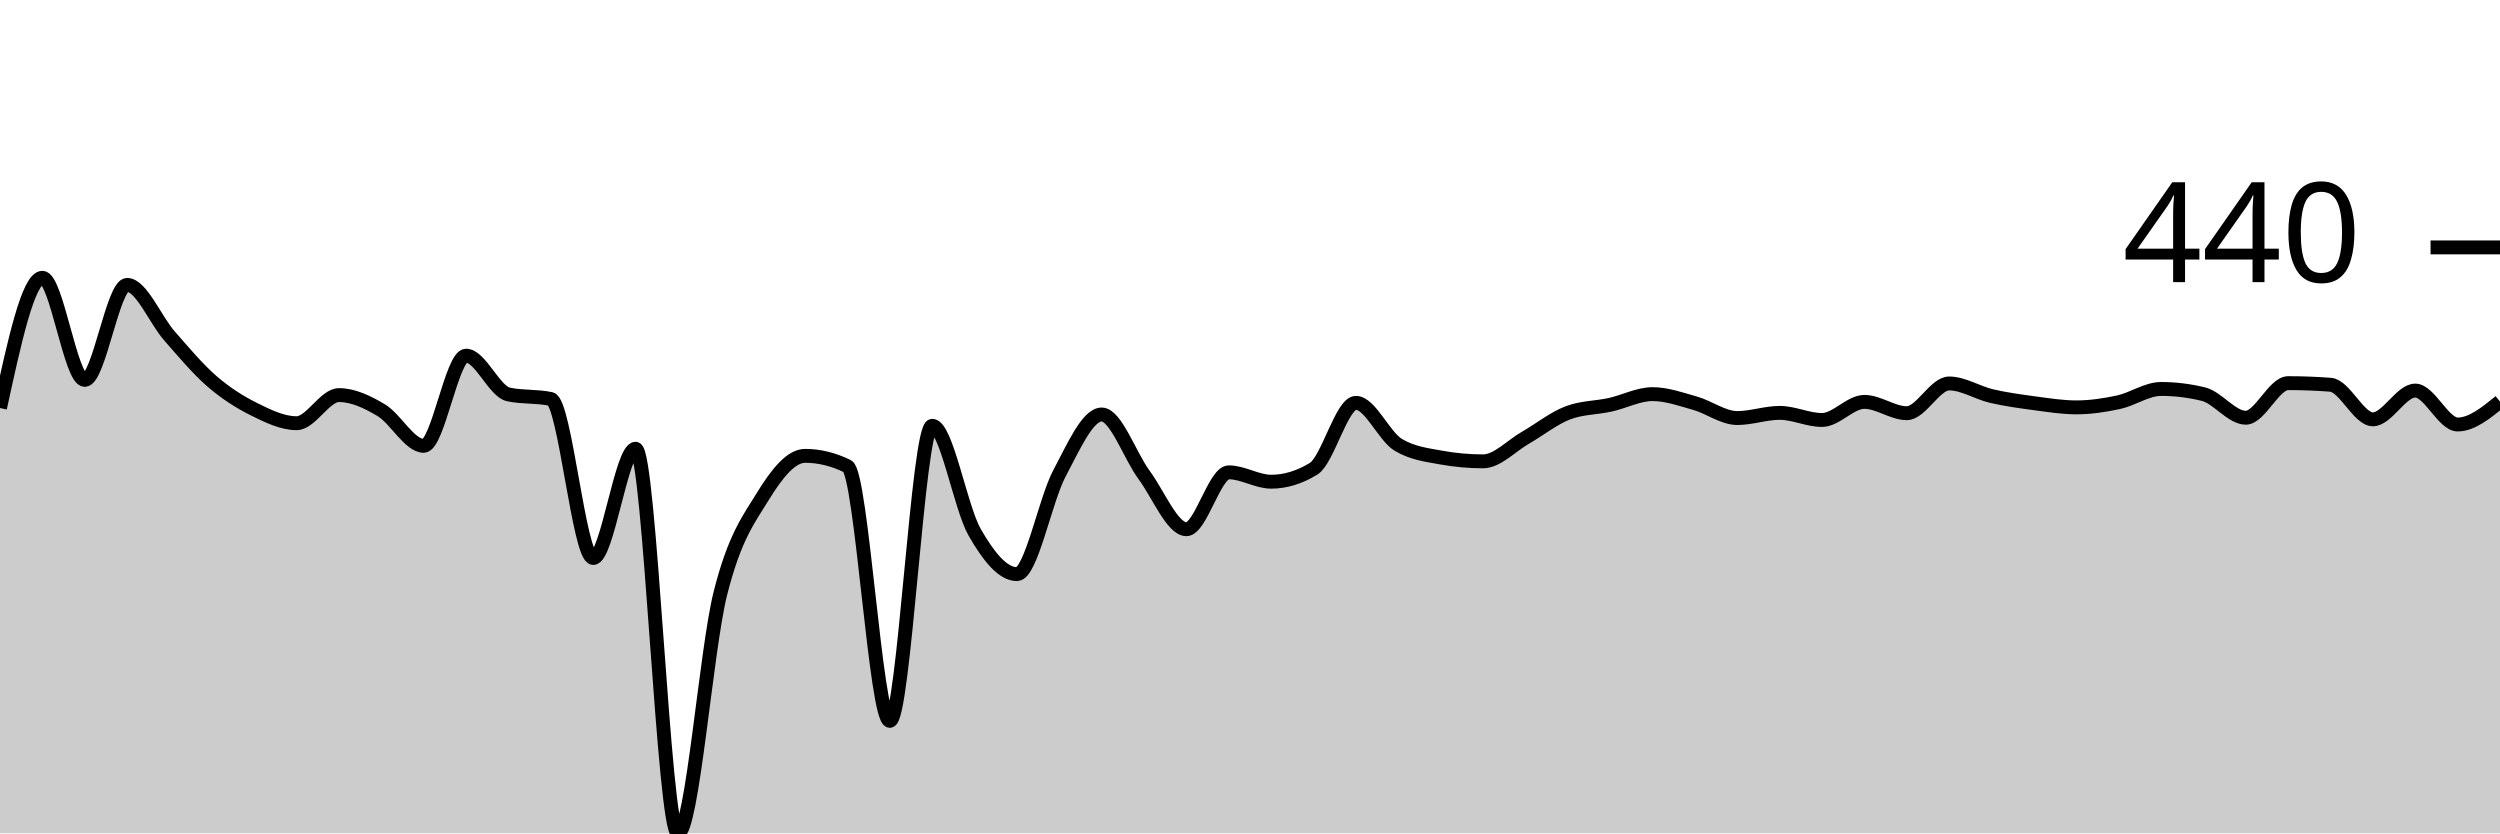
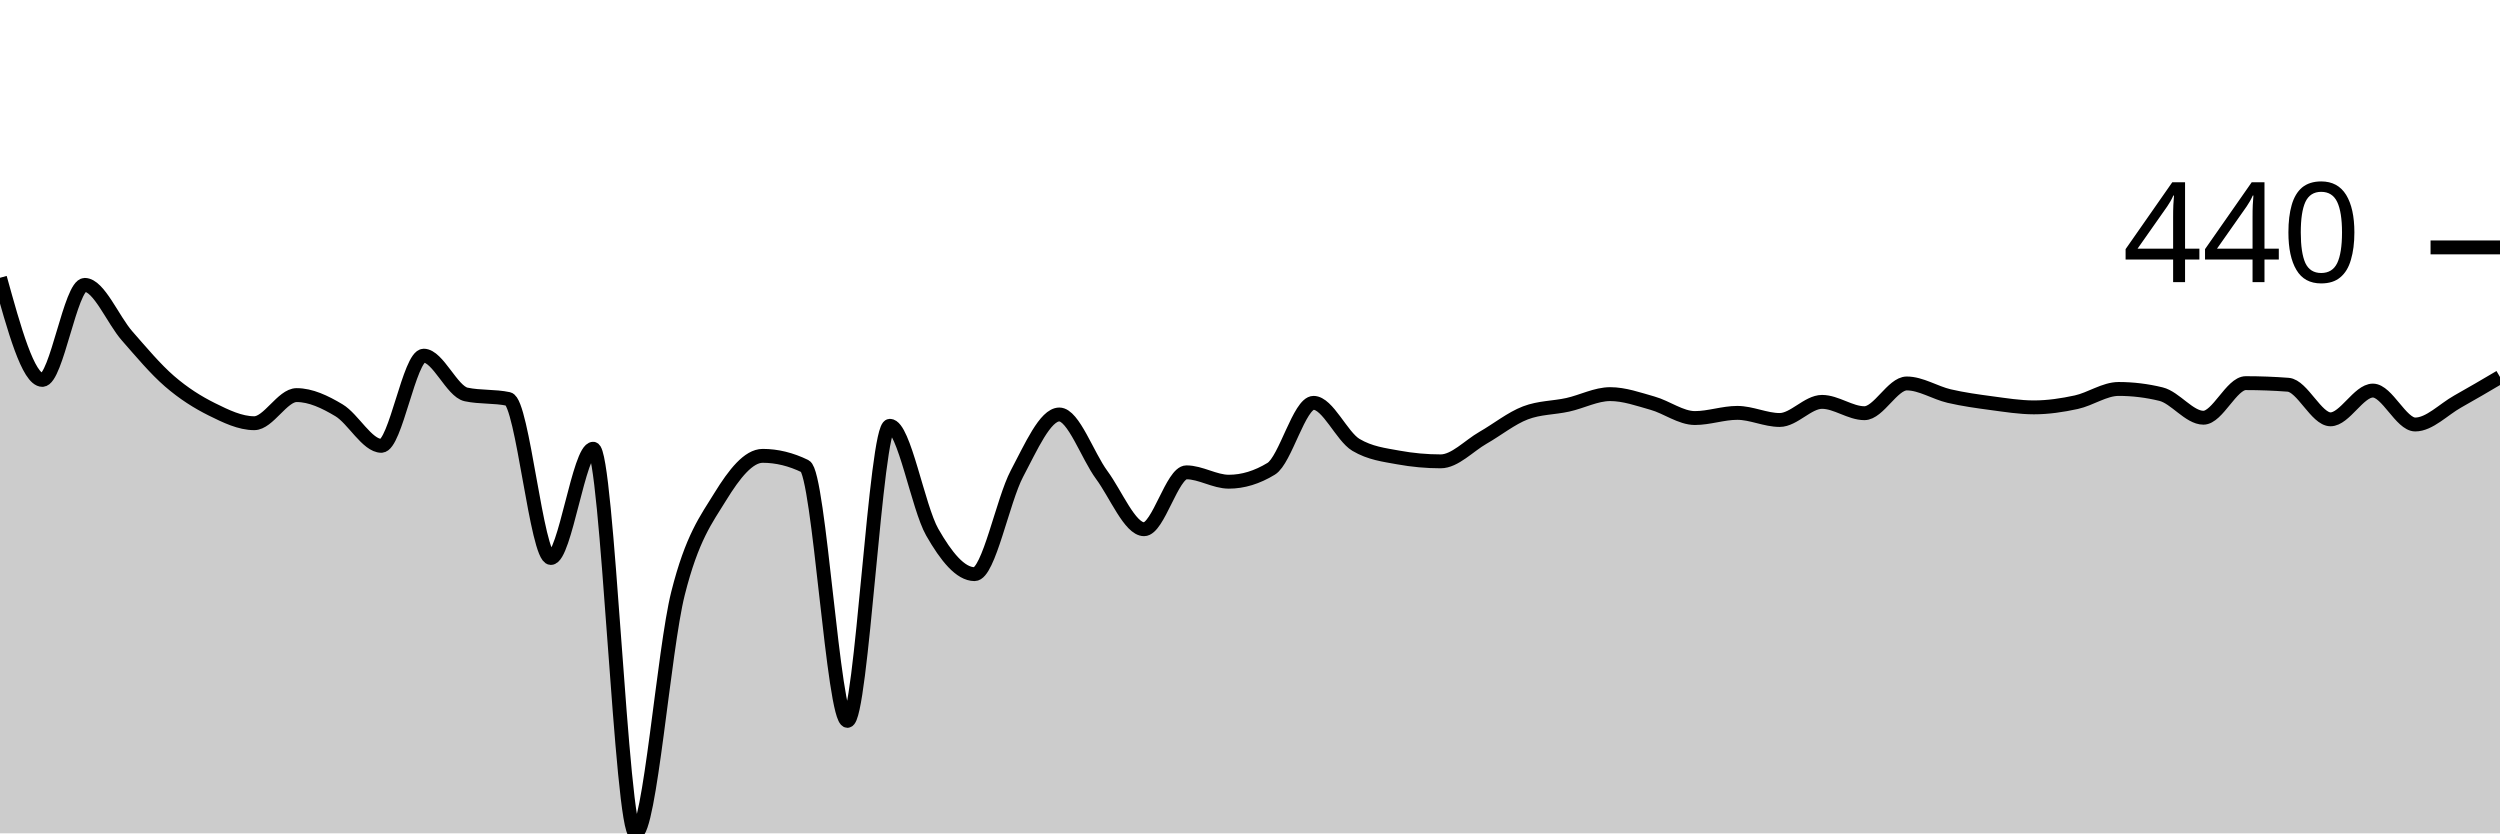
<svg xmlns="http://www.w3.org/2000/svg" viewBox="0 0 180 60">
  <g transform="translate(0,20)">
-     <path class="area" fill="rgba(0, 0, 0, 0.2)" d="M0,9.378C1.017,4.689,2.034,0,3.051,0C4.068,0,5.085,7.353,6.102,7.353C7.119,7.353,8.136,0.512,9.153,0.512C10.169,0.512,11.186,3.033,12.203,4.188C13.22,5.344,14.237,6.566,15.254,7.446C16.271,8.327,17.288,8.966,18.305,9.471C19.322,9.975,20.339,10.471,21.356,10.471C22.373,10.471,23.39,8.447,24.407,8.447C25.424,8.447,26.441,8.932,27.458,9.54C28.475,10.149,29.492,12.1,30.508,12.1C31.525,12.1,32.542,5.608,33.559,5.608C34.576,5.608,35.593,8.183,36.61,8.4C37.627,8.617,38.644,8.509,39.661,8.726C40.678,8.943,41.695,20.175,42.712,20.175C43.729,20.175,44.746,12.309,45.763,12.309C46.78,12.309,47.797,40,48.814,40C49.831,40,50.847,26.775,51.864,22.734C52.881,18.693,53.898,17.405,54.915,15.753C55.932,14.101,56.949,12.821,57.966,12.821C58.983,12.821,60,13.07,61.017,13.566C62.034,14.062,63.051,31.902,64.068,31.902C65.085,31.902,66.102,10.657,67.119,10.657C68.136,10.657,69.153,16.533,70.169,18.313C71.186,20.093,72.203,21.338,73.22,21.338C74.237,21.338,75.254,16.017,76.271,14.101C77.288,12.185,78.305,9.843,79.322,9.843C80.339,9.843,81.356,12.818,82.373,14.194C83.39,15.571,84.407,18.104,85.424,18.104C86.441,18.104,87.458,14.008,88.475,14.008C89.492,14.008,90.508,14.683,91.525,14.683C92.542,14.683,93.559,14.373,94.576,13.752C95.593,13.132,96.61,9.005,97.627,9.005C98.644,9.005,99.661,11.425,100.678,12.03C101.695,12.635,102.712,12.752,103.729,12.938C104.746,13.124,105.763,13.217,106.78,13.217C107.797,13.217,108.814,12.1,109.831,11.518C110.847,10.937,111.864,10.114,112.881,9.727C113.898,9.339,114.915,9.37,115.932,9.145C116.949,8.92,117.966,8.377,118.983,8.377C120,8.377,121.017,8.742,122.034,9.029C123.051,9.315,124.068,10.099,125.085,10.099C126.102,10.099,127.119,9.727,128.136,9.727C129.153,9.727,130.169,10.239,131.186,10.239C132.203,10.239,133.22,8.935,134.237,8.935C135.254,8.935,136.271,9.75,137.288,9.75C138.305,9.75,139.322,7.609,140.339,7.609C141.356,7.609,142.373,8.28,143.39,8.517C144.407,8.753,145.424,8.893,146.441,9.029C147.458,9.164,148.475,9.331,149.492,9.331C150.508,9.331,151.525,9.18,152.542,8.959C153.559,8.738,154.576,8.005,155.593,8.005C156.61,8.005,157.627,8.129,158.644,8.377C159.661,8.625,160.678,10.076,161.695,10.076C162.712,10.076,163.729,7.586,164.746,7.586C165.763,7.586,166.78,7.625,167.797,7.702C168.814,7.78,169.831,10.192,170.847,10.192C171.864,10.192,172.881,8.121,173.898,8.121C174.915,8.121,175.932,10.564,176.949,10.564C177.966,10.564,178.983,9.738,180,8.912L180,40C178.983,40,177.966,40,176.949,40C175.932,40,174.915,40,173.898,40C172.881,40,171.864,40,170.847,40C169.831,40,168.814,40,167.797,40C166.78,40,165.763,40,164.746,40C163.729,40,162.712,40,161.695,40C160.678,40,159.661,40,158.644,40C157.627,40,156.61,40,155.593,40C154.576,40,153.559,40,152.542,40C151.525,40,150.508,40,149.492,40C148.475,40,147.458,40,146.441,40C145.424,40,144.407,40,143.39,40C142.373,40,141.356,40,140.339,40C139.322,40,138.305,40,137.288,40C136.271,40,135.254,40,134.237,40C133.22,40,132.203,40,131.186,40C130.169,40,129.153,40,128.136,40C127.119,40,126.102,40,125.085,40C124.068,40,123.051,40,122.034,40C121.017,40,120,40,118.983,40C117.966,40,116.949,40,115.932,40C114.915,40,113.898,40,112.881,40C111.864,40,110.847,40,109.831,40C108.814,40,107.797,40,106.78,40C105.763,40,104.746,40,103.729,40C102.712,40,101.695,40,100.678,40C99.661,40,98.644,40,97.627,40C96.61,40,95.593,40,94.576,40C93.559,40,92.542,40,91.525,40C90.508,40,89.492,40,88.475,40C87.458,40,86.441,40,85.424,40C84.407,40,83.39,40,82.373,40C81.356,40,80.339,40,79.322,40C78.305,40,77.288,40,76.271,40C75.254,40,74.237,40,73.22,40C72.203,40,71.186,40,70.169,40C69.153,40,68.136,40,67.119,40C66.102,40,65.085,40,64.068,40C63.051,40,62.034,40,61.017,40C60,40,58.983,40,57.966,40C56.949,40,55.932,40,54.915,40C53.898,40,52.881,40,51.864,40C50.847,40,49.831,40,48.814,40C47.797,40,46.78,40,45.763,40C44.746,40,43.729,40,42.712,40C41.695,40,40.678,40,39.661,40C38.644,40,37.627,40,36.61,40C35.593,40,34.576,40,33.559,40C32.542,40,31.525,40,30.508,40C29.492,40,28.475,40,27.458,40C26.441,40,25.424,40,24.407,40C23.39,40,22.373,40,21.356,40C20.339,40,19.322,40,18.305,40C17.288,40,16.271,40,15.254,40C14.237,40,13.22,40,12.203,40C11.186,40,10.169,40,9.153,40C8.136,40,7.119,40,6.102,40C5.085,40,4.068,40,3.051,40C2.034,40,1.017,40,0,40Z" />
-     <path class="line" stroke="black" fill="none" d="M0,9.378C1.017,4.689,2.034,0,3.051,0C4.068,0,5.085,7.353,6.102,7.353C7.119,7.353,8.136,0.512,9.153,0.512C10.169,0.512,11.186,3.033,12.203,4.188C13.22,5.344,14.237,6.566,15.254,7.446C16.271,8.327,17.288,8.966,18.305,9.471C19.322,9.975,20.339,10.471,21.356,10.471C22.373,10.471,23.39,8.447,24.407,8.447C25.424,8.447,26.441,8.932,27.458,9.54C28.475,10.149,29.492,12.1,30.508,12.1C31.525,12.1,32.542,5.608,33.559,5.608C34.576,5.608,35.593,8.183,36.61,8.4C37.627,8.617,38.644,8.509,39.661,8.726C40.678,8.943,41.695,20.175,42.712,20.175C43.729,20.175,44.746,12.309,45.763,12.309C46.78,12.309,47.797,40,48.814,40C49.831,40,50.847,26.775,51.864,22.734C52.881,18.693,53.898,17.405,54.915,15.753C55.932,14.101,56.949,12.821,57.966,12.821C58.983,12.821,60,13.07,61.017,13.566C62.034,14.062,63.051,31.902,64.068,31.902C65.085,31.902,66.102,10.657,67.119,10.657C68.136,10.657,69.153,16.533,70.169,18.313C71.186,20.093,72.203,21.338,73.22,21.338C74.237,21.338,75.254,16.017,76.271,14.101C77.288,12.185,78.305,9.843,79.322,9.843C80.339,9.843,81.356,12.818,82.373,14.194C83.39,15.571,84.407,18.104,85.424,18.104C86.441,18.104,87.458,14.008,88.475,14.008C89.492,14.008,90.508,14.683,91.525,14.683C92.542,14.683,93.559,14.373,94.576,13.752C95.593,13.132,96.61,9.005,97.627,9.005C98.644,9.005,99.661,11.425,100.678,12.03C101.695,12.635,102.712,12.752,103.729,12.938C104.746,13.124,105.763,13.217,106.78,13.217C107.797,13.217,108.814,12.1,109.831,11.518C110.847,10.937,111.864,10.114,112.881,9.727C113.898,9.339,114.915,9.37,115.932,9.145C116.949,8.92,117.966,8.377,118.983,8.377C120,8.377,121.017,8.742,122.034,9.029C123.051,9.315,124.068,10.099,125.085,10.099C126.102,10.099,127.119,9.727,128.136,9.727C129.153,9.727,130.169,10.239,131.186,10.239C132.203,10.239,133.22,8.935,134.237,8.935C135.254,8.935,136.271,9.75,137.288,9.75C138.305,9.75,139.322,7.609,140.339,7.609C141.356,7.609,142.373,8.28,143.39,8.517C144.407,8.753,145.424,8.893,146.441,9.029C147.458,9.164,148.475,9.331,149.492,9.331C150.508,9.331,151.525,9.18,152.542,8.959C153.559,8.738,154.576,8.005,155.593,8.005C156.61,8.005,157.627,8.129,158.644,8.377C159.661,8.625,160.678,10.076,161.695,10.076C162.712,10.076,163.729,7.586,164.746,7.586C165.763,7.586,166.78,7.625,167.797,7.702C168.814,7.78,169.831,10.192,170.847,10.192C171.864,10.192,172.881,8.121,173.898,8.121C174.915,8.121,175.932,10.564,176.949,10.564C177.966,10.564,178.983,9.738,180,8.912" />
+     <path class="area" fill="rgba(0, 0, 0, 0.2)" d="M0,0C1.017,3.677,2.034,7.353,3.051,7.353C4.068,7.353,5.085,0.512,6.102,0.512C7.119,0.512,8.136,3.033,9.153,4.188C10.169,5.344,11.186,6.566,12.203,7.446C13.22,8.327,14.237,8.966,15.254,9.471C16.271,9.975,17.288,10.471,18.305,10.471C19.322,10.471,20.339,8.447,21.356,8.447C22.373,8.447,23.39,8.932,24.407,9.54C25.424,10.149,26.441,12.1,27.458,12.1C28.475,12.1,29.492,5.608,30.508,5.608C31.525,5.608,32.542,8.183,33.559,8.4C34.576,8.617,35.593,8.509,36.61,8.726C37.627,8.943,38.644,20.175,39.661,20.175C40.678,20.175,41.695,12.309,42.712,12.309C43.729,12.309,44.746,40,45.763,40C46.78,40,47.797,26.775,48.814,22.734C49.831,18.693,50.847,17.405,51.864,15.753C52.881,14.101,53.898,12.821,54.915,12.821C55.932,12.821,56.949,13.07,57.966,13.566C58.983,14.062,60,31.902,61.017,31.902C62.034,31.902,63.051,10.657,64.068,10.657C65.085,10.657,66.102,16.533,67.119,18.313C68.136,20.093,69.153,21.338,70.169,21.338C71.186,21.338,72.203,16.017,73.22,14.101C74.237,12.185,75.254,9.843,76.271,9.843C77.288,9.843,78.305,12.818,79.322,14.194C80.339,15.571,81.356,18.104,82.373,18.104C83.39,18.104,84.407,14.008,85.424,14.008C86.441,14.008,87.458,14.683,88.475,14.683C89.492,14.683,90.508,14.373,91.525,13.752C92.542,13.132,93.559,9.005,94.576,9.005C95.593,9.005,96.61,11.425,97.627,12.03C98.644,12.635,99.661,12.752,100.678,12.938C101.695,13.124,102.712,13.217,103.729,13.217C104.746,13.217,105.763,12.1,106.78,11.518C107.797,10.937,108.814,10.114,109.831,9.727C110.847,9.339,111.864,9.37,112.881,9.145C113.898,8.92,114.915,8.377,115.932,8.377C116.949,8.377,117.966,8.742,118.983,9.029C120,9.315,121.017,10.099,122.034,10.099C123.051,10.099,124.068,9.727,125.085,9.727C126.102,9.727,127.119,10.239,128.136,10.239C129.153,10.239,130.169,8.935,131.186,8.935C132.203,8.935,133.22,9.75,134.237,9.75C135.254,9.75,136.271,7.609,137.288,7.609C138.305,7.609,139.322,8.28,140.339,8.517C141.356,8.753,142.373,8.893,143.39,9.029C144.407,9.164,145.424,9.331,146.441,9.331C147.458,9.331,148.475,9.18,149.492,8.959C150.508,8.738,151.525,8.005,152.542,8.005C153.559,8.005,154.576,8.129,155.593,8.377C156.61,8.625,157.627,10.076,158.644,10.076C159.661,10.076,160.678,7.586,161.695,7.586C162.712,7.586,163.729,7.625,164.746,7.702C165.763,7.78,166.78,10.192,167.797,10.192C168.814,10.192,169.831,8.121,170.847,8.121C171.864,8.121,172.881,10.564,173.898,10.564C174.915,10.564,175.932,9.482,176.949,8.912C177.966,8.342,178.983,7.743,180,7.144L180,40C178.983,40,177.966,40,176.949,40C175.932,40,174.915,40,173.898,40C172.881,40,171.864,40,170.847,40C169.831,40,168.814,40,167.797,40C166.78,40,165.763,40,164.746,40C163.729,40,162.712,40,161.695,40C160.678,40,159.661,40,158.644,40C157.627,40,156.61,40,155.593,40C154.576,40,153.559,40,152.542,40C151.525,40,150.508,40,149.492,40C148.475,40,147.458,40,146.441,40C145.424,40,144.407,40,143.39,40C142.373,40,141.356,40,140.339,40C139.322,40,138.305,40,137.288,40C136.271,40,135.254,40,134.237,40C133.22,40,132.203,40,131.186,40C130.169,40,129.153,40,128.136,40C127.119,40,126.102,40,125.085,40C124.068,40,123.051,40,122.034,40C121.017,40,120,40,118.983,40C117.966,40,116.949,40,115.932,40C114.915,40,113.898,40,112.881,40C111.864,40,110.847,40,109.831,40C108.814,40,107.797,40,106.78,40C105.763,40,104.746,40,103.729,40C102.712,40,101.695,40,100.678,40C99.661,40,98.644,40,97.627,40C96.61,40,95.593,40,94.576,40C93.559,40,92.542,40,91.525,40C90.508,40,89.492,40,88.475,40C87.458,40,86.441,40,85.424,40C84.407,40,83.39,40,82.373,40C81.356,40,80.339,40,79.322,40C78.305,40,77.288,40,76.271,40C75.254,40,74.237,40,73.22,40C72.203,40,71.186,40,70.169,40C69.153,40,68.136,40,67.119,40C66.102,40,65.085,40,64.068,40C63.051,40,62.034,40,61.017,40C60,40,58.983,40,57.966,40C56.949,40,55.932,40,54.915,40C53.898,40,52.881,40,51.864,40C50.847,40,49.831,40,48.814,40C47.797,40,46.78,40,45.763,40C44.746,40,43.729,40,42.712,40C41.695,40,40.678,40,39.661,40C38.644,40,37.627,40,36.61,40C35.593,40,34.576,40,33.559,40C32.542,40,31.525,40,30.508,40C29.492,40,28.475,40,27.458,40C26.441,40,25.424,40,24.407,40C23.39,40,22.373,40,21.356,40C20.339,40,19.322,40,18.305,40C17.288,40,16.271,40,15.254,40C14.237,40,13.22,40,12.203,40C11.186,40,10.169,40,9.153,40C8.136,40,7.119,40,6.102,40C5.085,40,4.068,40,3.051,40C2.034,40,1.017,40,0,40Z" />
+     <path class="line" stroke="black" fill="none" d="M0,0C1.017,3.677,2.034,7.353,3.051,7.353C4.068,7.353,5.085,0.512,6.102,0.512C7.119,0.512,8.136,3.033,9.153,4.188C10.169,5.344,11.186,6.566,12.203,7.446C13.22,8.327,14.237,8.966,15.254,9.471C16.271,9.975,17.288,10.471,18.305,10.471C19.322,10.471,20.339,8.447,21.356,8.447C22.373,8.447,23.39,8.932,24.407,9.54C25.424,10.149,26.441,12.1,27.458,12.1C28.475,12.1,29.492,5.608,30.508,5.608C31.525,5.608,32.542,8.183,33.559,8.4C34.576,8.617,35.593,8.509,36.61,8.726C37.627,8.943,38.644,20.175,39.661,20.175C40.678,20.175,41.695,12.309,42.712,12.309C43.729,12.309,44.746,40,45.763,40C46.78,40,47.797,26.775,48.814,22.734C49.831,18.693,50.847,17.405,51.864,15.753C52.881,14.101,53.898,12.821,54.915,12.821C55.932,12.821,56.949,13.07,57.966,13.566C58.983,14.062,60,31.902,61.017,31.902C62.034,31.902,63.051,10.657,64.068,10.657C65.085,10.657,66.102,16.533,67.119,18.313C68.136,20.093,69.153,21.338,70.169,21.338C71.186,21.338,72.203,16.017,73.22,14.101C74.237,12.185,75.254,9.843,76.271,9.843C77.288,9.843,78.305,12.818,79.322,14.194C80.339,15.571,81.356,18.104,82.373,18.104C83.39,18.104,84.407,14.008,85.424,14.008C86.441,14.008,87.458,14.683,88.475,14.683C89.492,14.683,90.508,14.373,91.525,13.752C92.542,13.132,93.559,9.005,94.576,9.005C95.593,9.005,96.61,11.425,97.627,12.03C98.644,12.635,99.661,12.752,100.678,12.938C101.695,13.124,102.712,13.217,103.729,13.217C104.746,13.217,105.763,12.1,106.78,11.518C107.797,10.937,108.814,10.114,109.831,9.727C110.847,9.339,111.864,9.37,112.881,9.145C113.898,8.92,114.915,8.377,115.932,8.377C116.949,8.377,117.966,8.742,118.983,9.029C120,9.315,121.017,10.099,122.034,10.099C123.051,10.099,124.068,9.727,125.085,9.727C126.102,9.727,127.119,10.239,128.136,10.239C129.153,10.239,130.169,8.935,131.186,8.935C132.203,8.935,133.22,9.75,134.237,9.75C135.254,9.75,136.271,7.609,137.288,7.609C138.305,7.609,139.322,8.28,140.339,8.517C141.356,8.753,142.373,8.893,143.39,9.029C144.407,9.164,145.424,9.331,146.441,9.331C147.458,9.331,148.475,9.18,149.492,8.959C150.508,8.738,151.525,8.005,152.542,8.005C153.559,8.005,154.576,8.129,155.593,8.377C156.61,8.625,157.627,10.076,158.644,10.076C159.661,10.076,160.678,7.586,161.695,7.586C162.712,7.586,163.729,7.625,164.746,7.702C165.763,7.78,166.78,10.192,167.797,10.192C168.814,10.192,169.831,8.121,170.847,8.121C171.864,8.121,172.881,10.564,173.898,10.564C174.915,10.564,175.932,9.482,176.949,8.912C177.966,8.342,178.983,7.743,180,7.144" />
    <path class="axis-ceiling" stroke-width="1" stroke="black" fill="none" d="M175,-2.187L180,-2.187" />
    <text class="axis-ceiling-label" font-family="sans-serif" text-anchor="end" font-size="10px" x="170" y="0.313">440</text>
  </g>
</svg>
